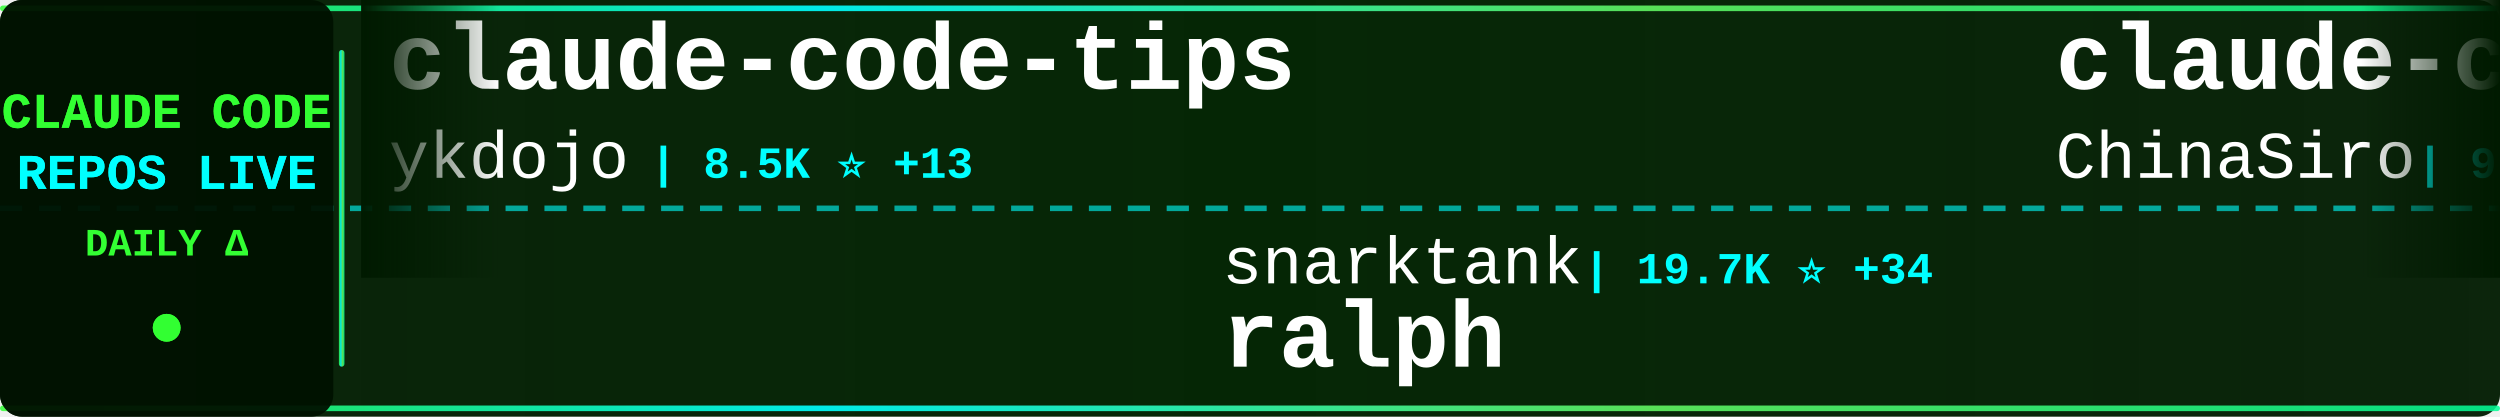
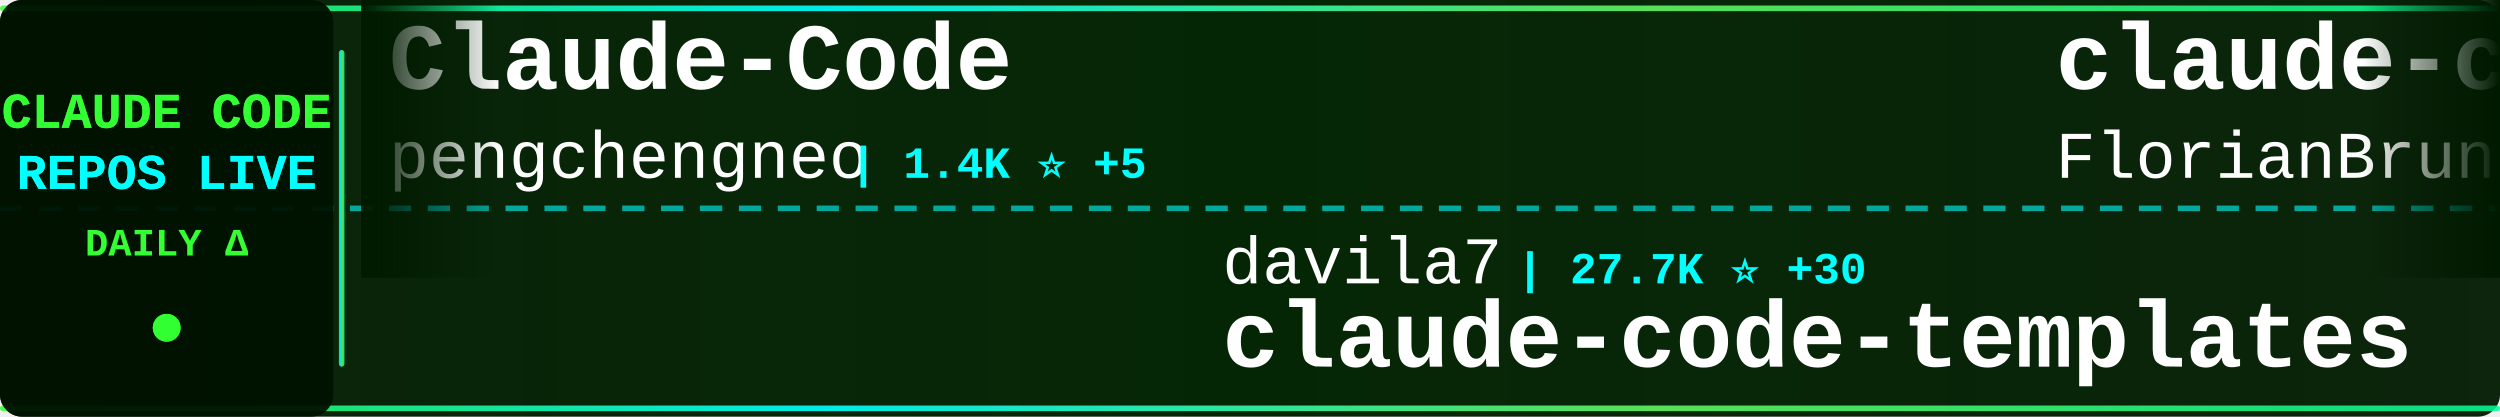
<svg xmlns="http://www.w3.org/2000/svg" width="900" height="150">
  <defs>
    <linearGradient id="tickerBg" x1="0%" y1="0%" x2="100%" y2="0%">
      <stop offset="0%" style="stop-color:#001a00;stop-opacity:0.95" />
      <stop offset="50%" style="stop-color:#002200;stop-opacity:0.98" />
      <stop offset="100%" style="stop-color:#001a00;stop-opacity:0.95" />
    </linearGradient>
    <linearGradient id="borderGrad" x1="0%" y1="0%" x2="100%" y2="0%">
      <stop offset="0%" style="stop-color:#33ff33;stop-opacity:0.85">
        <animate attributeName="stop-opacity" values="0.85;1;0.85" dur="2s" repeatCount="indefinite" />
      </stop>
      <stop offset="33%" style="stop-color:#00ffff;stop-opacity:0.9">
        <animate attributeName="stop-opacity" values="0.9;1;0.9" dur="2.2s" repeatCount="indefinite" />
      </stop>
      <stop offset="66%" style="stop-color:#66ff66;stop-opacity:0.85">
        <animate attributeName="stop-opacity" values="0.85;1;0.85" dur="1.8s" repeatCount="indefinite" />
      </stop>
      <stop offset="100%" style="stop-color:#00ff99;stop-opacity:0.85">
        <animate attributeName="stop-opacity" values="0.85;1;0.85" dur="2s" repeatCount="indefinite" />
      </stop>
    </linearGradient>
    <filter id="textGlow">
      <feGaussianBlur stdDeviation="0.1" result="coloredBlur" />
      <feMerge>
        <feMergeNode in="coloredBlur" />
        <feMergeNode in="SourceGraphic" />
      </feMerge>
    </filter>
    <filter id="metricGlow">
      <feGaussianBlur stdDeviation="0.2" result="coloredBlur" />
      <feMerge>
        <feMergeNode in="coloredBlur" />
        <feMergeNode in="SourceGraphic" />
      </feMerge>
    </filter>
    <linearGradient id="leftFade" x1="0%" y1="0%" x2="100%" y2="0%">
      <stop offset="0%" style="stop-color:#001a00;stop-opacity:1" />
      <stop offset="100%" style="stop-color:#001a00;stop-opacity:0" />
    </linearGradient>
    <linearGradient id="rightFade" x1="0%" y1="0%" x2="100%" y2="0%">
      <stop offset="0%" style="stop-color:#001a00;stop-opacity:0" />
      <stop offset="100%" style="stop-color:#001a00;stop-opacity:1" />
    </linearGradient>
  </defs>
  <rect width="900" height="150" fill="url(#tickerBg)" rx="8" />
  <rect x="0" y="2" width="900" height="2" fill="url(#borderGrad)" rx="1" />
  <rect x="0" y="146" width="900" height="2" fill="url(#borderGrad)" rx="1" />
  <line x1="0" y1="75" x2="900" y2="75" stroke="#00ffff" stroke-width="2" stroke-dasharray="8 6" opacity="0.6" />
  <rect x="0" y="0" width="120" height="150" fill="#001100" opacity="0.95" rx="8" />
  <text x="60" y="46" font-family="'Courier New', monospace" font-size="18" font-weight="bold" fill="#33ff33" text-anchor="middle" filter="url(#textGlow)">
    CLAUDE CODE
  </text>
  <text x="60" y="68" font-family="'Courier New', monospace" font-size="18" font-weight="bold" fill="#00ffff" text-anchor="middle" filter="url(#textGlow)">
    REPOS LIVE
  </text>
  <text x="60" y="92" font-family="'Courier New', monospace" font-size="14" font-weight="bold" fill="#33ff33" text-anchor="middle">
    DAILY Δ
  </text>
  <circle cx="60" cy="118" r="5" fill="#33ff33" filter="url(#metricGlow)">
    <animate attributeName="r" values="4;6;4" dur="1.5s" repeatCount="indefinite" />
    <animate attributeName="opacity" values="0.6;1;0.6" dur="1.5s" repeatCount="indefinite" />
  </circle>
  <rect x="122" y="18" width="2" height="114" fill="url(#borderGrad)" rx="1" />
  <clipPath id="tickerClip">
    <rect x="130" y="0" width="770" height="150" />
  </clipPath>
  <g clip-path="url(#tickerClip)">
    <g id="tickerItems">
      <animateTransform attributeName="transform" attributeType="XML" type="translate" from="0 0" to="-3000 0" dur="54s" repeatCount="indefinite" />
      <g transform="translate(0, 0)">
-         <text x="140" y="32" font-family="'Courier New', monospace" font-size="34" font-weight="bold" fill="#ffffff">claude-code-tips</text>
-         <text x="140" y="64" font-family="'Courier New', monospace" font-size="24" font-weight="normal" fill="#ffffff" opacity="1.0">ykdojo</text>
-         <text x="234" y="64" font-family="'Courier New', monospace" font-size="16" font-weight="bold" fill="#00ffff"> | 8.5K ⭐ +13</text>
+         <text x="140" y="32" font-family="'Courier New', monospace" font-size="34" font-weight="bold" fill="#ffffff">Claude-Code</text>
+         <text x="140" y="64" font-family="'Courier New', monospace" font-size="24" font-weight="normal" fill="#ffffff" opacity="1.0">pengchengneo</text>
+         <text x="306" y="64" font-family="'Courier New', monospace" font-size="16" font-weight="bold" fill="#00ffff"> | 1.4K ⭐ +5</text>
      </g>
      <g transform="translate(300, 0)">
-         <text x="140" y="102" font-family="'Courier New', monospace" font-size="24" font-weight="normal" fill="#ffffff" opacity="1.0">snarktank</text>
-         <text x="270" y="102" font-family="'Courier New', monospace" font-size="16" font-weight="bold" fill="#00ffff"> | 19.7K ⭐ +34</text>
-         <text x="140" y="132" font-family="'Courier New', monospace" font-size="34" font-weight="bold" fill="#ffffff">ralph</text>
+         <text x="140" y="102" font-family="'Courier New', monospace" font-size="24" font-weight="normal" fill="#ffffff" opacity="1.0">davila7</text>
+         <text x="246" y="102" font-family="'Courier New', monospace" font-size="16" font-weight="bold" fill="#00ffff"> | 27.7K ⭐ +30</text>
+         <text x="140" y="132" font-family="'Courier New', monospace" font-size="34" font-weight="bold" fill="#ffffff">claude-code-templates</text>
      </g>
      <g transform="translate(600, 0)">
-         <text x="140" y="32" font-family="'Courier New', monospace" font-size="34" font-weight="bold" fill="#ffffff">claude-code-sourcemap</text>
-         <text x="140" y="64" font-family="'Courier New', monospace" font-size="24" font-weight="normal" fill="#ffffff" opacity="1.0">ChinaSiro</text>
-         <text x="270" y="64" font-family="'Courier New', monospace" font-size="16" font-weight="bold" fill="#00ffff"> | 9.3K ⭐ +13</text>
+         <text x="140" y="32" font-family="'Courier New', monospace" font-size="34" font-weight="bold" fill="#ffffff">claude-code-ultimate-gui...</text>
+         <text x="140" y="64" font-family="'Courier New', monospace" font-size="24" font-weight="normal" fill="#ffffff" opacity="1.0">FlorianBruniaux</text>
+         <text x="342" y="64" font-family="'Courier New', monospace" font-size="16" font-weight="bold" fill="#00ffff"> | 4.6K ⭐ +22</text>
      </g>
      <g transform="translate(900, 0)">
-         <text x="140" y="102" font-family="'Courier New', monospace" font-size="24" font-weight="normal" fill="#ffffff" opacity="1.0">ding113</text>
-         <text x="246" y="102" font-family="'Courier New', monospace" font-size="16" font-weight="bold" fill="#00ffff"> | 2.9K ⭐ +14</text>
-         <text x="140" y="132" font-family="'Courier New', monospace" font-size="34" font-weight="bold" fill="#ffffff">claude-code-hub</text>
+         <text x="140" y="102" font-family="'Courier New', monospace" font-size="24" font-weight="normal" fill="#ffffff" opacity="1.0">disler</text>
+         <text x="234" y="102" font-family="'Courier New', monospace" font-size="16" font-weight="bold" fill="#00ffff"> | 3.7K ⭐ +1</text>
+         <text x="140" y="132" font-family="'Courier New', monospace" font-size="34" font-weight="bold" fill="#ffffff">claude-code-hooks-master...</text>
      </g>
      <g transform="translate(1200, 0)">
-         <text x="140" y="32" font-family="'Courier New', monospace" font-size="34" font-weight="bold" fill="#ffffff">claude-code-spec-workflo...</text>
-         <text x="140" y="64" font-family="'Courier New', monospace" font-size="24" font-weight="normal" fill="#ffffff" opacity="1.0">Pimzino</text>
-         <text x="246" y="64" font-family="'Courier New', monospace" font-size="16" font-weight="bold" fill="#00ffff"> | 3.8K ⭐ +2</text>
+         <text x="140" y="32" font-family="'Courier New', monospace" font-size="34" font-weight="bold" fill="#ffffff">claude-code-prompts</text>
+         <text x="140" y="64" font-family="'Courier New', monospace" font-size="24" font-weight="normal" fill="#ffffff" opacity="1.0">repowise-dev</text>
+         <text x="306" y="64" font-family="'Courier New', monospace" font-size="16" font-weight="bold" fill="#00ffff"> | 1.1K ⭐ +7</text>
      </g>
      <g transform="translate(1500, 0)">
-         <text x="140" y="102" font-family="'Courier New', monospace" font-size="24" font-weight="normal" fill="#ffffff" opacity="1.0">wanshuiyin</text>
-         <text x="282" y="102" font-family="'Courier New', monospace" font-size="16" font-weight="bold" fill="#00ffff"> | 11.0K ⭐ +68</text>
-         <text x="140" y="132" font-family="'Courier New', monospace" font-size="34" font-weight="bold" fill="#ffffff">Auto-claude-code-researc...</text>
+         <text x="140" y="102" font-family="'Courier New', monospace" font-size="24" font-weight="normal" fill="#ffffff" opacity="1.0">OneRedOak</text>
+         <text x="270" y="102" font-family="'Courier New', monospace" font-size="16" font-weight="bold" fill="#00ffff"> | 3.8K ⭐ +2</text>
+         <text x="140" y="132" font-family="'Courier New', monospace" font-size="34" font-weight="bold" fill="#ffffff">claude-code-workflows</text>
      </g>
      <g transform="translate(1800, 0)">
-         <text x="140" y="32" font-family="'Courier New', monospace" font-size="34" font-weight="bold" fill="#ffffff">skills</text>
-         <text x="140" y="64" font-family="'Courier New', monospace" font-size="24" font-weight="normal" fill="#ffffff" opacity="1.0">anthropics</text>
-         <text x="282" y="64" font-family="'Courier New', monospace" font-size="16" font-weight="bold" fill="#00ffff"> | 143.5K ⭐ +927</text>
+         <text x="140" y="32" font-family="'Courier New', monospace" font-size="34" font-weight="bold" fill="#ffffff">claude-code-router</text>
+         <text x="140" y="64" font-family="'Courier New', monospace" font-size="24" font-weight="normal" fill="#ffffff" opacity="1.0">musistudio</text>
+         <text x="282" y="64" font-family="'Courier New', monospace" font-size="16" font-weight="bold" fill="#00ffff"> | 34.5K ⭐ +44</text>
      </g>
      <g transform="translate(2100, 0)">
-         <text x="140" y="102" font-family="'Courier New', monospace" font-size="24" font-weight="normal" fill="#ffffff" opacity="1.0">Hyper66666</text>
-         <text x="282" y="102" font-family="'Courier New', monospace" font-size="16" font-weight="bold" fill="#00ffff"> | 215 ⭐</text>
-         <text x="140" y="132" font-family="'Courier New', monospace" font-size="34" font-weight="bold" fill="#ffffff">claude-code-sourcemap</text>
+         <text x="140" y="102" font-family="'Courier New', monospace" font-size="24" font-weight="normal" fill="#ffffff" opacity="1.0">chauncygu</text>
+         <text x="270" y="102" font-family="'Courier New', monospace" font-size="16" font-weight="bold" fill="#00ffff"> | 2.5K ⭐ +4</text>
+         <text x="140" y="132" font-family="'Courier New', monospace" font-size="34" font-weight="bold" fill="#ffffff">collection-claude-code-s...</text>
      </g>
      <g transform="translate(2400, 0)">
-         <text x="140" y="32" font-family="'Courier New', monospace" font-size="34" font-weight="bold" fill="#ffffff">sc-claude-code-files</text>
-         <text x="140" y="64" font-family="'Courier New', monospace" font-size="24" font-weight="normal" fill="#ffffff" opacity="1.0">https-deeplearning-ai</text>
-         <text x="414" y="64" font-family="'Courier New', monospace" font-size="16" font-weight="bold" fill="#00ffff"> | 522 ⭐ +1</text>
+         <text x="140" y="32" font-family="'Courier New', monospace" font-size="34" font-weight="bold" fill="#ffffff">claude-code-source-code-...</text>
+         <text x="140" y="64" font-family="'Courier New', monospace" font-size="24" font-weight="normal" fill="#ffffff" opacity="1.0">ghuntley</text>
+         <text x="258" y="64" font-family="'Courier New', monospace" font-size="16" font-weight="bold" fill="#00ffff"> | 980 ⭐</text>
      </g>
      <g transform="translate(2700, 0)">
-         <text x="140" y="102" font-family="'Courier New', monospace" font-size="24" font-weight="normal" fill="#ffffff" opacity="1.0">lintsinghua</text>
-         <text x="294" y="102" font-family="'Courier New', monospace" font-size="16" font-weight="bold" fill="#00ffff"> | 3.5K ⭐ +13</text>
-         <text x="140" y="132" font-family="'Courier New', monospace" font-size="34" font-weight="bold" fill="#ffffff">claude-code-book</text>
+         <text x="140" y="102" font-family="'Courier New', monospace" font-size="24" font-weight="normal" fill="#ffffff" opacity="1.0">router-for-me</text>
+         <text x="318" y="102" font-family="'Courier New', monospace" font-size="16" font-weight="bold" fill="#00ffff"> | 35.4K ⭐ +151</text>
+         <text x="140" y="132" font-family="'Courier New', monospace" font-size="34" font-weight="bold" fill="#ffffff">CLIProxyAPI</text>
      </g>
      <g transform="translate(3000, 0)">
-         <text x="140" y="32" font-family="'Courier New', monospace" font-size="34" font-weight="bold" fill="#ffffff">claude-code-tips</text>
-         <text x="140" y="64" font-family="'Courier New', monospace" font-size="24" font-weight="normal" fill="#ffffff" opacity="1.0">ykdojo</text>
-         <text x="234" y="64" font-family="'Courier New', monospace" font-size="16" font-weight="bold" fill="#00ffff"> | 8.5K ⭐ +13</text>
+         <text x="140" y="32" font-family="'Courier New', monospace" font-size="34" font-weight="bold" fill="#ffffff">Claude-Code</text>
+         <text x="140" y="64" font-family="'Courier New', monospace" font-size="24" font-weight="normal" fill="#ffffff" opacity="1.0">pengchengneo</text>
+         <text x="306" y="64" font-family="'Courier New', monospace" font-size="16" font-weight="bold" fill="#00ffff"> | 1.4K ⭐ +5</text>
      </g>
      <g transform="translate(3300, 0)">
-         <text x="140" y="102" font-family="'Courier New', monospace" font-size="24" font-weight="normal" fill="#ffffff" opacity="1.0">snarktank</text>
-         <text x="270" y="102" font-family="'Courier New', monospace" font-size="16" font-weight="bold" fill="#00ffff"> | 19.7K ⭐ +34</text>
-         <text x="140" y="132" font-family="'Courier New', monospace" font-size="34" font-weight="bold" fill="#ffffff">ralph</text>
+         <text x="140" y="102" font-family="'Courier New', monospace" font-size="24" font-weight="normal" fill="#ffffff" opacity="1.0">davila7</text>
+         <text x="246" y="102" font-family="'Courier New', monospace" font-size="16" font-weight="bold" fill="#00ffff"> | 27.7K ⭐ +30</text>
+         <text x="140" y="132" font-family="'Courier New', monospace" font-size="34" font-weight="bold" fill="#ffffff">claude-code-templates</text>
      </g>
      <g transform="translate(3600, 0)">
-         <text x="140" y="32" font-family="'Courier New', monospace" font-size="34" font-weight="bold" fill="#ffffff">claude-code-sourcemap</text>
-         <text x="140" y="64" font-family="'Courier New', monospace" font-size="24" font-weight="normal" fill="#ffffff" opacity="1.0">ChinaSiro</text>
-         <text x="270" y="64" font-family="'Courier New', monospace" font-size="16" font-weight="bold" fill="#00ffff"> | 9.3K ⭐ +13</text>
+         <text x="140" y="32" font-family="'Courier New', monospace" font-size="34" font-weight="bold" fill="#ffffff">claude-code-ultimate-gui...</text>
+         <text x="140" y="64" font-family="'Courier New', monospace" font-size="24" font-weight="normal" fill="#ffffff" opacity="1.0">FlorianBruniaux</text>
+         <text x="342" y="64" font-family="'Courier New', monospace" font-size="16" font-weight="bold" fill="#00ffff"> | 4.6K ⭐ +22</text>
      </g>
      <g transform="translate(3900, 0)">
-         <text x="140" y="102" font-family="'Courier New', monospace" font-size="24" font-weight="normal" fill="#ffffff" opacity="1.0">ding113</text>
-         <text x="246" y="102" font-family="'Courier New', monospace" font-size="16" font-weight="bold" fill="#00ffff"> | 2.9K ⭐ +14</text>
-         <text x="140" y="132" font-family="'Courier New', monospace" font-size="34" font-weight="bold" fill="#ffffff">claude-code-hub</text>
+         <text x="140" y="102" font-family="'Courier New', monospace" font-size="24" font-weight="normal" fill="#ffffff" opacity="1.0">disler</text>
+         <text x="234" y="102" font-family="'Courier New', monospace" font-size="16" font-weight="bold" fill="#00ffff"> | 3.7K ⭐ +1</text>
+         <text x="140" y="132" font-family="'Courier New', monospace" font-size="34" font-weight="bold" fill="#ffffff">claude-code-hooks-master...</text>
      </g>
    </g>
  </g>
  <rect x="130" y="0" width="50" height="100" fill="url(#leftFade)" />
  <rect x="850" y="0" width="50" height="100" fill="url(#rightFade)" />
</svg>
